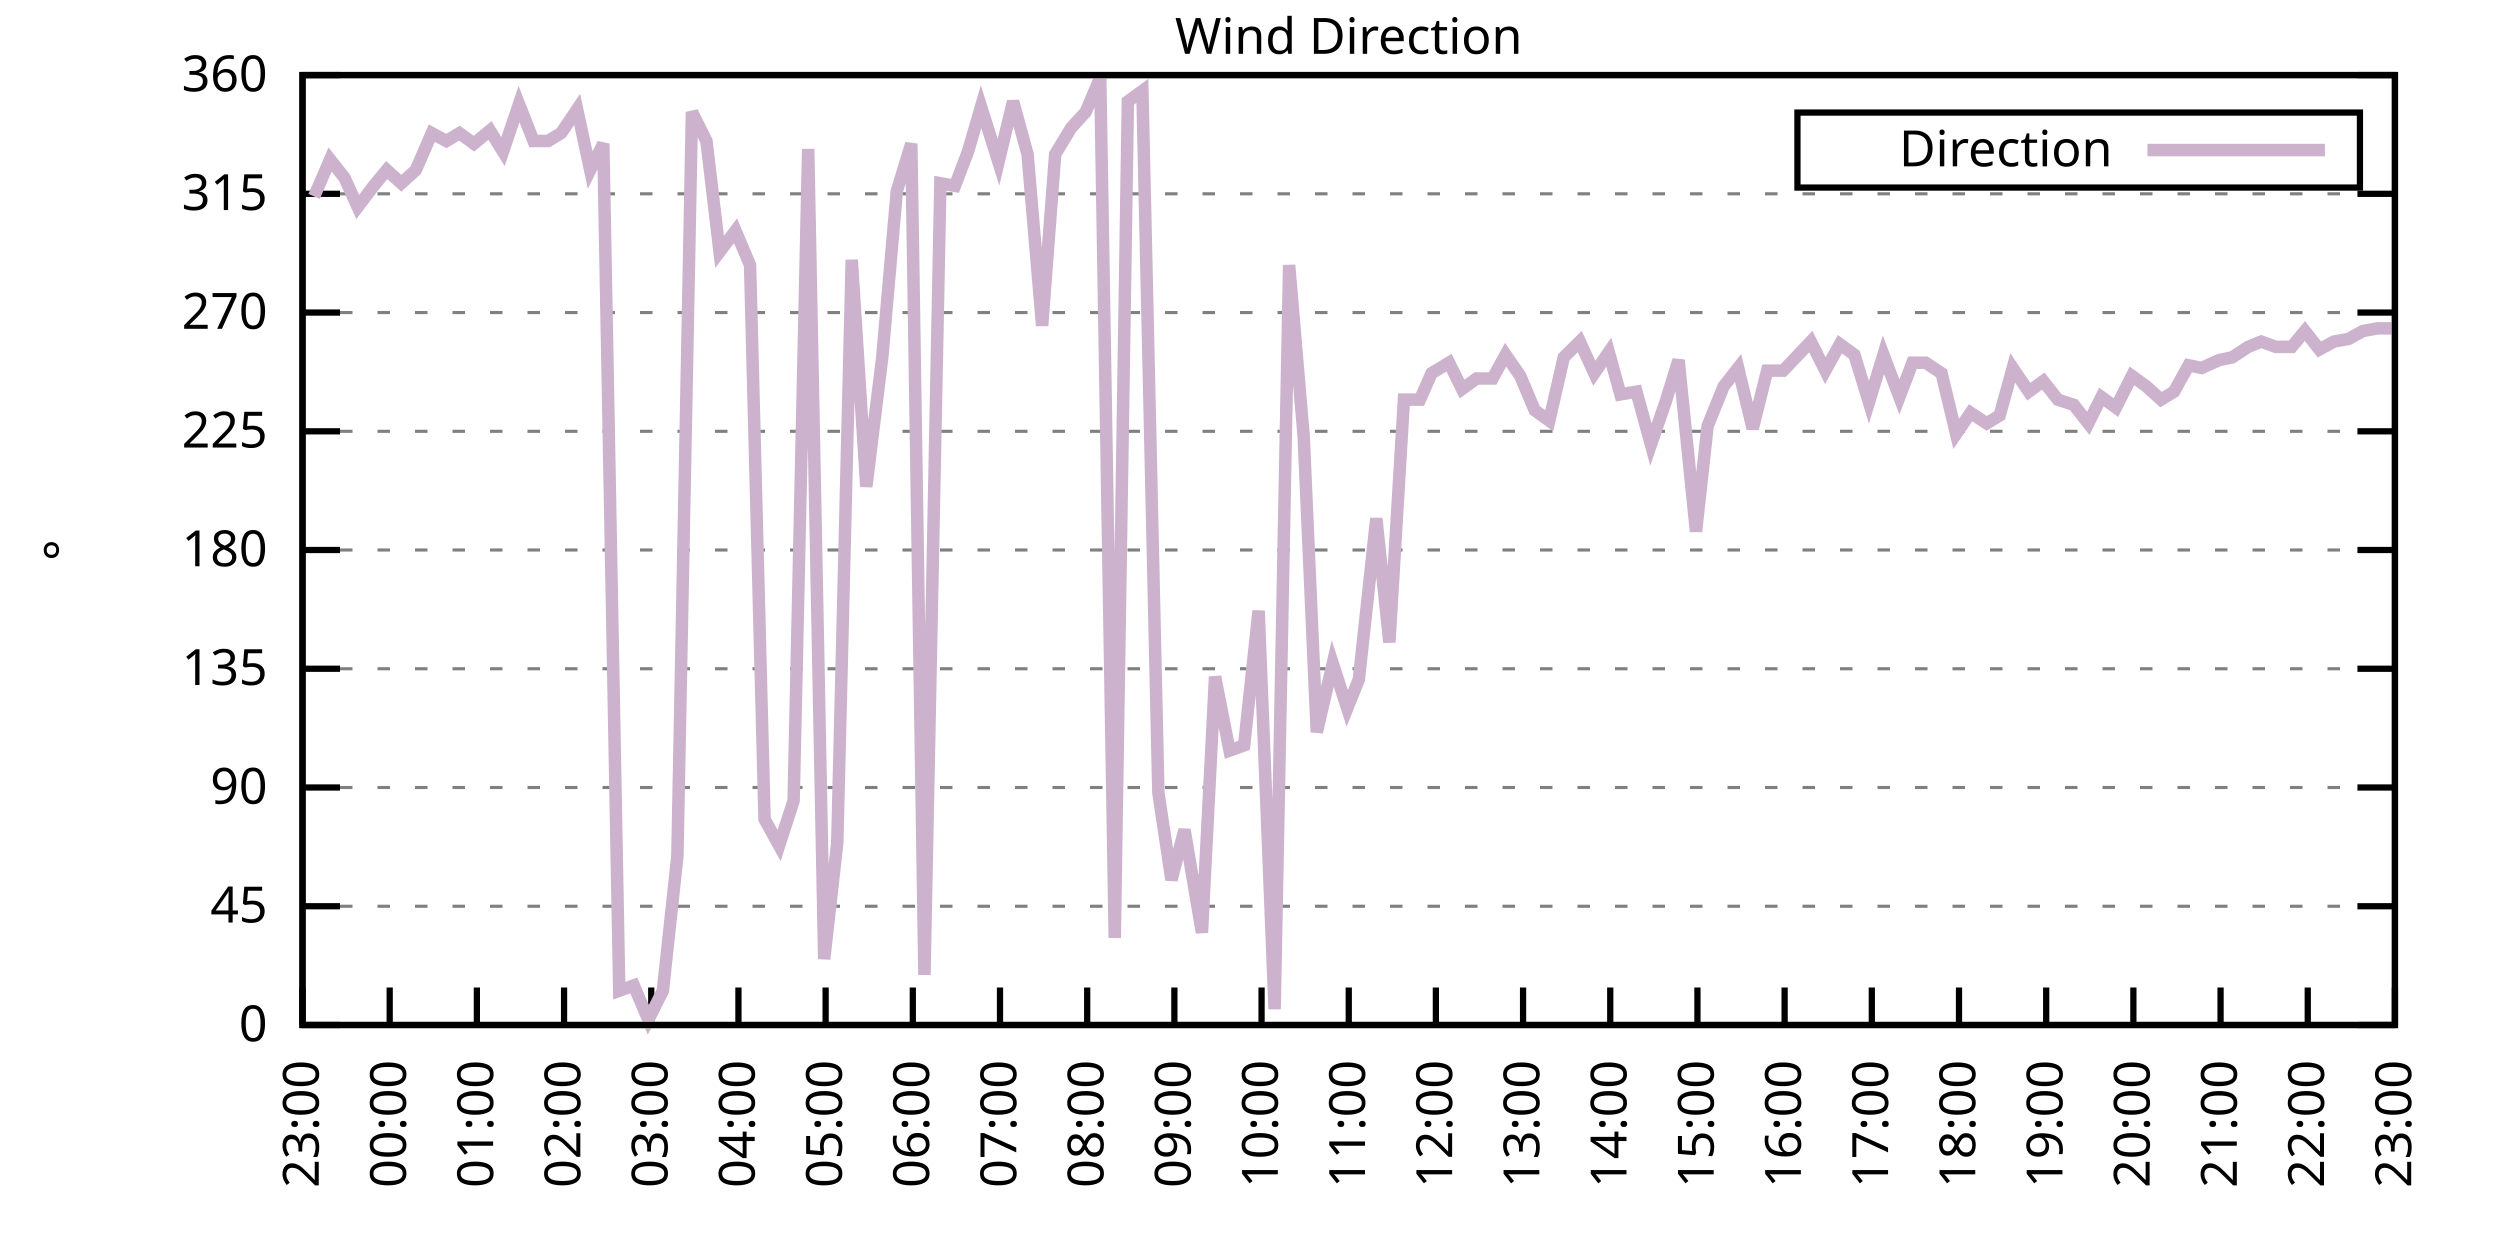
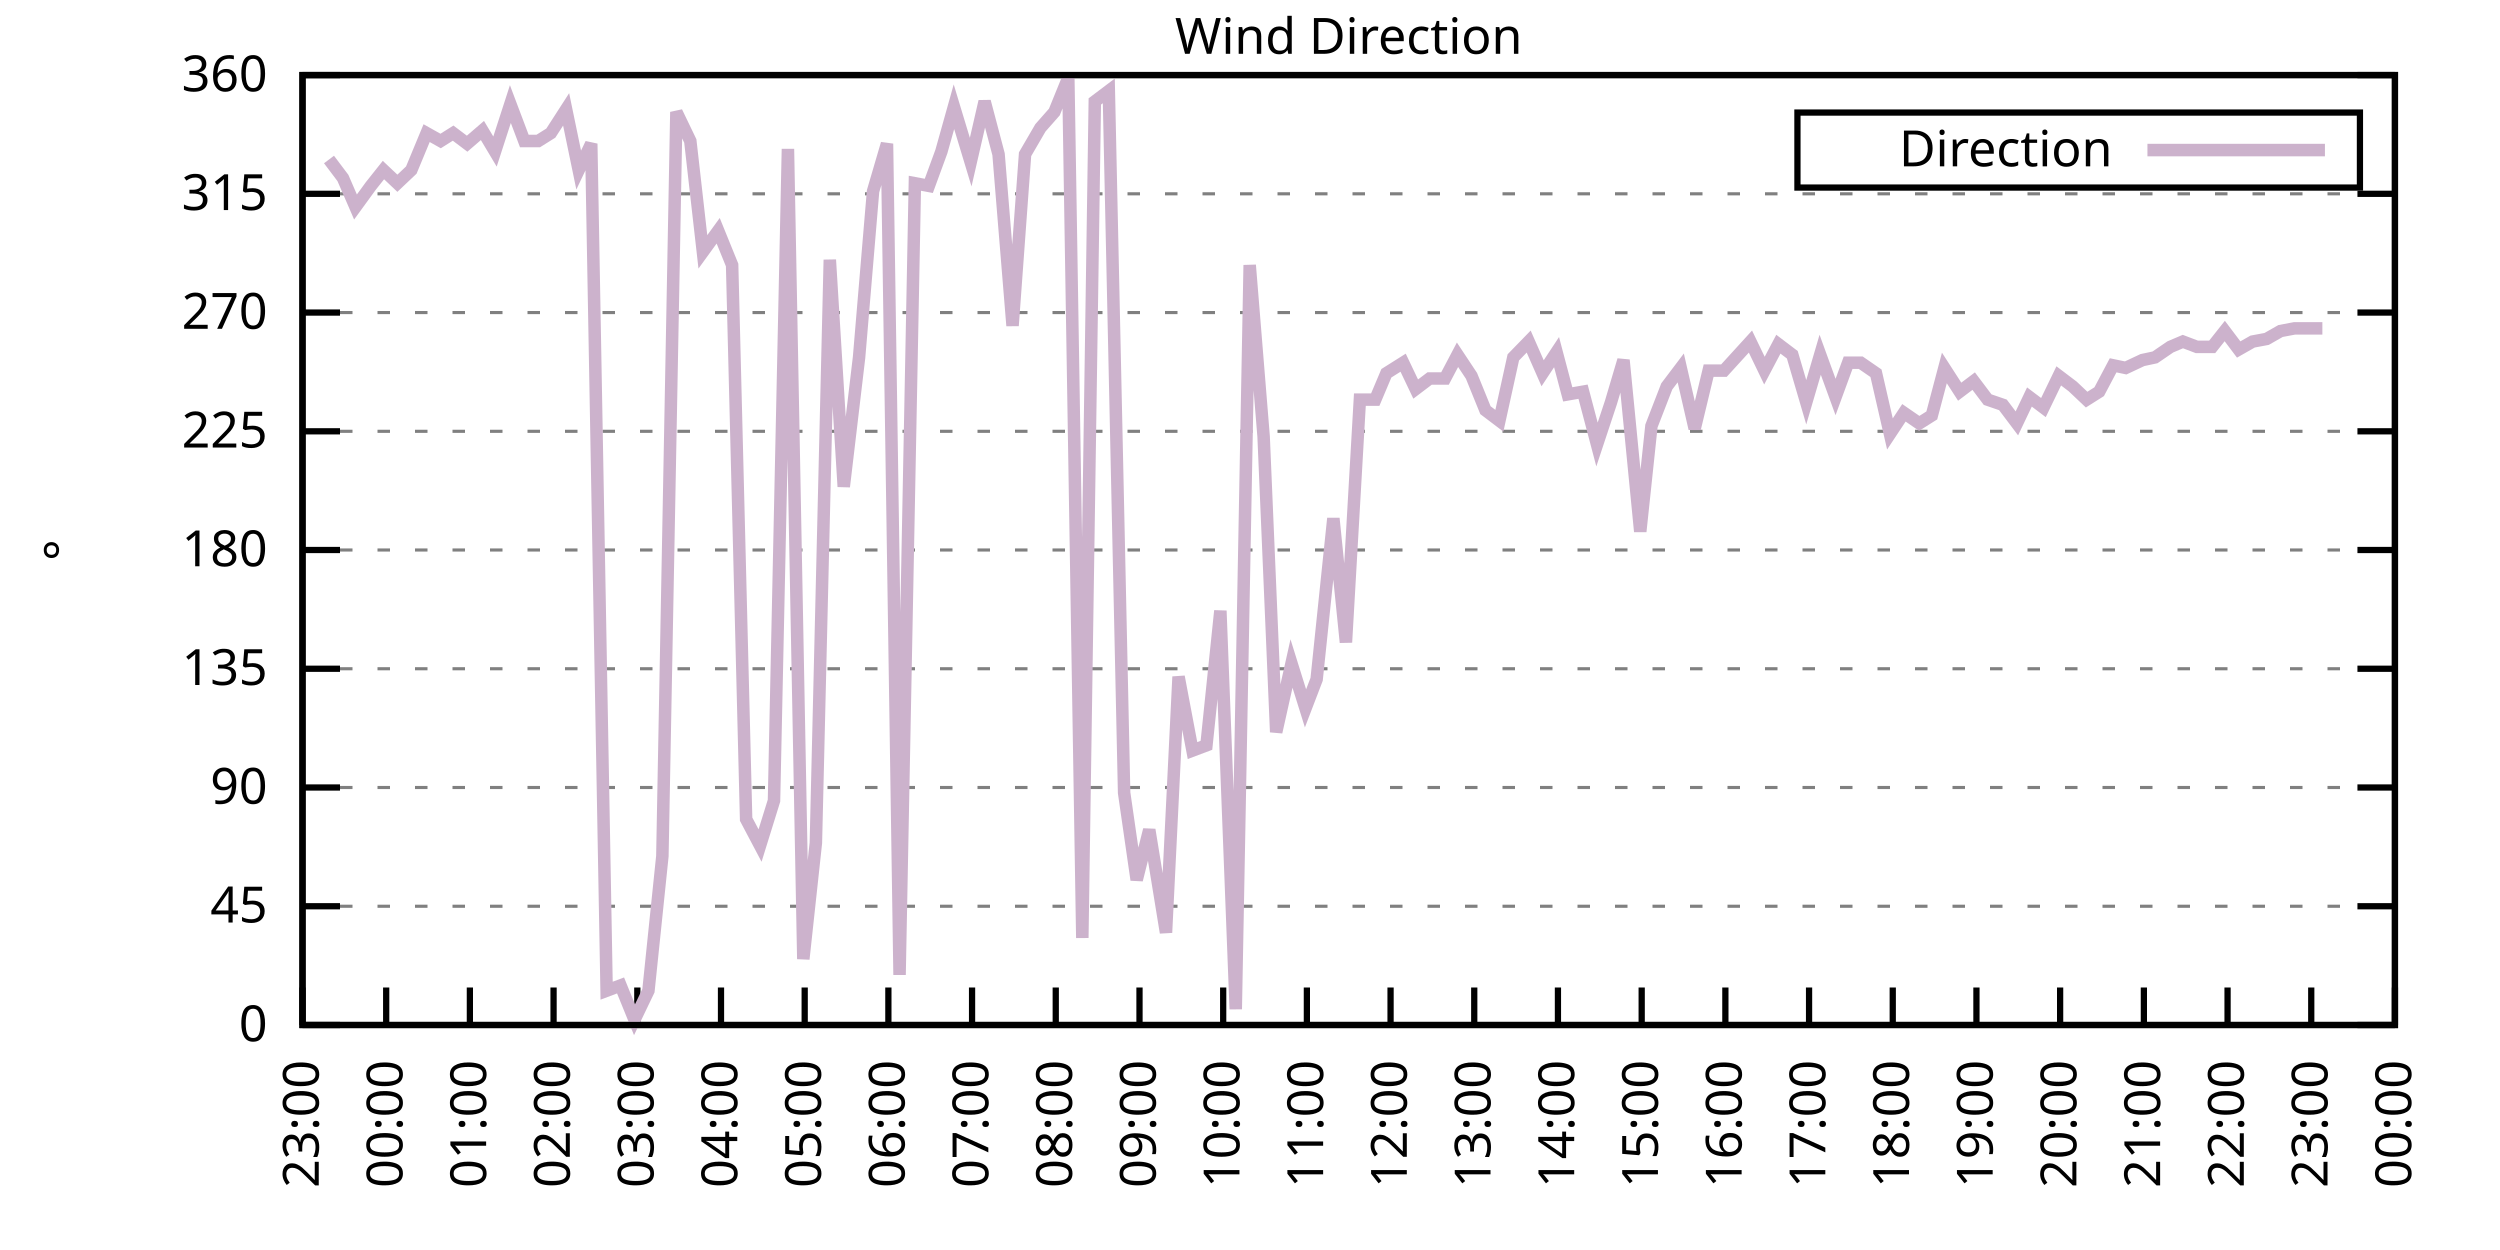
<svg xmlns="http://www.w3.org/2000/svg" xmlns:xlink="http://www.w3.org/1999/xlink" width="400" height="200" viewBox="0 0 400 200">
  <g id="gnuplot_canvas">
    <rect x="0" y="0" width="400" height="200" fill="none" />
    <defs>
      <circle id="gpDot" r="0.5" stroke-width="0.5" stroke="currentColor" />
      <path id="gpPt0" stroke-width="0.333" stroke="currentColor" d="M-1,0 h2 M0,-1 v2" />
      <path id="gpPt1" stroke-width="0.333" stroke="currentColor" d="M-1,-1 L1,1 M1,-1 L-1,1" />
      <path id="gpPt2" stroke-width="0.333" stroke="currentColor" d="M-1,0 L1,0 M0,-1 L0,1 M-1,-1 L1,1 M-1,1 L1,-1" />
      <rect id="gpPt3" stroke-width="0.333" stroke="currentColor" x="-1" y="-1" width="2" height="2" />
      <rect id="gpPt4" stroke-width="0.333" stroke="currentColor" fill="currentColor" x="-1" y="-1" width="2" height="2" />
      <circle id="gpPt5" stroke-width="0.333" stroke="currentColor" cx="0" cy="0" r="1" />
      <use xlink:href="#gpPt5" id="gpPt6" fill="currentColor" stroke="none" />
      <path id="gpPt7" stroke-width="0.333" stroke="currentColor" d="M0,-1.33 L-1.33,0.67 L1.33,0.67 z" />
      <use xlink:href="#gpPt7" id="gpPt8" fill="currentColor" stroke="none" />
      <use xlink:href="#gpPt7" id="gpPt9" stroke="currentColor" transform="rotate(180)" />
      <use xlink:href="#gpPt9" id="gpPt10" fill="currentColor" stroke="none" />
      <use xlink:href="#gpPt3" id="gpPt11" stroke="currentColor" transform="rotate(45)" />
      <use xlink:href="#gpPt11" id="gpPt12" fill="currentColor" stroke="none" />
      <path id="gpPt13" stroke-width="0.333" stroke="currentColor" d="M0,1.330 L1.265,0.411 L0.782,-1.067 L-0.782,-1.076 L-1.265,0.411 z" />
      <use xlink:href="#gpPt13" id="gpPt14" fill="currentColor" stroke="none" />
      <filter id="textbox" filterUnits="objectBoundingBox" x="0" y="0" height="1" width="1">
        <feFlood flood-color="white" flood-opacity="1" result="bgnd" />
        <feComposite in="SourceGraphic" in2="bgnd" operator="atop" />
      </filter>
      <filter id="greybox" filterUnits="objectBoundingBox" x="0" y="0" height="1" width="1">
        <feFlood flood-color="lightgrey" flood-opacity="1" result="grey" />
        <feComposite in="SourceGraphic" in2="grey" operator="atop" />
      </filter>
    </defs>
    <g fill="none" color="white" stroke="currentColor" stroke-width="1.00" stroke-linecap="butt" stroke-linejoin="miter">
</g>
    <g fill="none" color="black" stroke="currentColor" stroke-width="1.00" stroke-linecap="butt" stroke-linejoin="miter">
      <g stroke="none" shape-rendering="crispEdges">
        <polygon fill="rgb(255, 255, 255)" points="48.40,164.00 383.18,164.00 383.18,12.02 48.40,12.02 " />
      </g>
    </g>
    <g fill="none" color="black" stroke="currentColor" stroke-width="1.00" stroke-linecap="butt" stroke-linejoin="miter">
</g>
    <g fill="none" color="black" stroke="black" stroke-width="0.50" stroke-linecap="butt" stroke-linejoin="miter">
</g>
    <g fill="none" color="gray" stroke="currentColor" stroke-width="0.50" stroke-linecap="butt" stroke-linejoin="miter">
      <path stroke="gray" stroke-dasharray="2,4" class="gridline" d="M48.40,164.00 L383.19,164.00  " />
    </g>
    <g fill="none" color="gray" stroke="gray" stroke-width="1.00" stroke-linecap="butt" stroke-linejoin="miter">
</g>
    <g fill="none" color="black" stroke="currentColor" stroke-width="1.00" stroke-linecap="butt" stroke-linejoin="miter">
      <path stroke="black" d="M48.40,164.00 L54.40,164.00 M383.19,164.00 L377.19,164.00  " />
      <g transform="translate(42.80,166.60)" stroke="none" fill="black" font-family="Sans" font-size="8.00" text-anchor="end">
        <text>
          <tspan font-family="Sans"> 0</tspan>
        </text>
      </g>
    </g>
    <g fill="none" color="black" stroke="currentColor" stroke-width="1.00" stroke-linecap="butt" stroke-linejoin="miter">
</g>
    <g fill="none" color="black" stroke="black" stroke-width="0.50" stroke-linecap="butt" stroke-linejoin="miter">
</g>
    <g fill="none" color="gray" stroke="currentColor" stroke-width="0.50" stroke-linecap="butt" stroke-linejoin="miter">
      <path stroke="gray" stroke-dasharray="2,4" class="gridline" d="M48.40,145.00 L383.19,145.00  " />
    </g>
    <g fill="none" color="gray" stroke="gray" stroke-width="1.00" stroke-linecap="butt" stroke-linejoin="miter">
</g>
    <g fill="none" color="black" stroke="currentColor" stroke-width="1.00" stroke-linecap="butt" stroke-linejoin="miter">
      <path stroke="black" d="M48.40,145.00 L54.40,145.00 M383.19,145.00 L377.19,145.00  " />
      <g transform="translate(42.80,147.60)" stroke="none" fill="black" font-family="Sans" font-size="8.00" text-anchor="end">
        <text>
          <tspan font-family="Sans"> 45</tspan>
        </text>
      </g>
    </g>
    <g fill="none" color="black" stroke="currentColor" stroke-width="1.00" stroke-linecap="butt" stroke-linejoin="miter">
</g>
    <g fill="none" color="black" stroke="black" stroke-width="0.50" stroke-linecap="butt" stroke-linejoin="miter">
</g>
    <g fill="none" color="gray" stroke="currentColor" stroke-width="0.50" stroke-linecap="butt" stroke-linejoin="miter">
      <path stroke="gray" stroke-dasharray="2,4" class="gridline" d="M48.40,126.00 L383.19,126.00  " />
    </g>
    <g fill="none" color="gray" stroke="gray" stroke-width="1.00" stroke-linecap="butt" stroke-linejoin="miter">
</g>
    <g fill="none" color="black" stroke="currentColor" stroke-width="1.00" stroke-linecap="butt" stroke-linejoin="miter">
      <path stroke="black" d="M48.40,126.00 L54.40,126.00 M383.19,126.00 L377.19,126.00  " />
      <g transform="translate(42.80,128.60)" stroke="none" fill="black" font-family="Sans" font-size="8.00" text-anchor="end">
        <text>
          <tspan font-family="Sans"> 90</tspan>
        </text>
      </g>
    </g>
    <g fill="none" color="black" stroke="currentColor" stroke-width="1.00" stroke-linecap="butt" stroke-linejoin="miter">
</g>
    <g fill="none" color="black" stroke="black" stroke-width="0.50" stroke-linecap="butt" stroke-linejoin="miter">
</g>
    <g fill="none" color="gray" stroke="currentColor" stroke-width="0.50" stroke-linecap="butt" stroke-linejoin="miter">
      <path stroke="gray" stroke-dasharray="2,4" class="gridline" d="M48.40,107.00 L383.19,107.00  " />
    </g>
    <g fill="none" color="gray" stroke="gray" stroke-width="1.00" stroke-linecap="butt" stroke-linejoin="miter">
</g>
    <g fill="none" color="black" stroke="currentColor" stroke-width="1.00" stroke-linecap="butt" stroke-linejoin="miter">
      <path stroke="black" d="M48.40,107.00 L54.40,107.00 M383.19,107.00 L377.19,107.00  " />
      <g transform="translate(42.80,109.60)" stroke="none" fill="black" font-family="Sans" font-size="8.00" text-anchor="end">
        <text>
          <tspan font-family="Sans"> 135</tspan>
        </text>
      </g>
    </g>
    <g fill="none" color="black" stroke="currentColor" stroke-width="1.00" stroke-linecap="butt" stroke-linejoin="miter">
</g>
    <g fill="none" color="black" stroke="black" stroke-width="0.50" stroke-linecap="butt" stroke-linejoin="miter">
</g>
    <g fill="none" color="gray" stroke="currentColor" stroke-width="0.50" stroke-linecap="butt" stroke-linejoin="miter">
      <path stroke="gray" stroke-dasharray="2,4" class="gridline" d="M48.40,88.00 L383.19,88.00  " />
    </g>
    <g fill="none" color="gray" stroke="gray" stroke-width="1.00" stroke-linecap="butt" stroke-linejoin="miter">
</g>
    <g fill="none" color="black" stroke="currentColor" stroke-width="1.00" stroke-linecap="butt" stroke-linejoin="miter">
      <path stroke="black" d="M48.40,88.00 L54.40,88.00 M383.19,88.00 L377.19,88.00  " />
      <g transform="translate(42.80,90.60)" stroke="none" fill="black" font-family="Sans" font-size="8.00" text-anchor="end">
        <text>
          <tspan font-family="Sans"> 180</tspan>
        </text>
      </g>
    </g>
    <g fill="none" color="black" stroke="currentColor" stroke-width="1.00" stroke-linecap="butt" stroke-linejoin="miter">
</g>
    <g fill="none" color="black" stroke="black" stroke-width="0.50" stroke-linecap="butt" stroke-linejoin="miter">
</g>
    <g fill="none" color="gray" stroke="currentColor" stroke-width="0.50" stroke-linecap="butt" stroke-linejoin="miter">
      <path stroke="gray" stroke-dasharray="2,4" class="gridline" d="M48.40,69.01 L383.19,69.01  " />
    </g>
    <g fill="none" color="gray" stroke="gray" stroke-width="1.00" stroke-linecap="butt" stroke-linejoin="miter">
</g>
    <g fill="none" color="black" stroke="currentColor" stroke-width="1.00" stroke-linecap="butt" stroke-linejoin="miter">
      <path stroke="black" d="M48.40,69.01 L54.40,69.01 M383.19,69.01 L377.19,69.01  " />
      <g transform="translate(42.80,71.61)" stroke="none" fill="black" font-family="Sans" font-size="8.00" text-anchor="end">
        <text>
          <tspan font-family="Sans"> 225</tspan>
        </text>
      </g>
    </g>
    <g fill="none" color="black" stroke="currentColor" stroke-width="1.00" stroke-linecap="butt" stroke-linejoin="miter">
</g>
    <g fill="none" color="black" stroke="black" stroke-width="0.50" stroke-linecap="butt" stroke-linejoin="miter">
</g>
    <g fill="none" color="gray" stroke="currentColor" stroke-width="0.50" stroke-linecap="butt" stroke-linejoin="miter">
      <path stroke="gray" stroke-dasharray="2,4" class="gridline" d="M48.40,50.01 L383.19,50.01  " />
    </g>
    <g fill="none" color="gray" stroke="gray" stroke-width="1.00" stroke-linecap="butt" stroke-linejoin="miter">
</g>
    <g fill="none" color="black" stroke="currentColor" stroke-width="1.00" stroke-linecap="butt" stroke-linejoin="miter">
      <path stroke="black" d="M48.40,50.01 L54.40,50.01 M383.19,50.01 L377.19,50.01  " />
      <g transform="translate(42.80,52.61)" stroke="none" fill="black" font-family="Sans" font-size="8.00" text-anchor="end">
        <text>
          <tspan font-family="Sans"> 270</tspan>
        </text>
      </g>
    </g>
    <g fill="none" color="black" stroke="currentColor" stroke-width="1.00" stroke-linecap="butt" stroke-linejoin="miter">
</g>
    <g fill="none" color="black" stroke="black" stroke-width="0.50" stroke-linecap="butt" stroke-linejoin="miter">
</g>
    <g fill="none" color="gray" stroke="currentColor" stroke-width="0.50" stroke-linecap="butt" stroke-linejoin="miter">
      <path stroke="gray" stroke-dasharray="2,4" class="gridline" d="M48.40,31.01 L383.19,31.01  " />
    </g>
    <g fill="none" color="gray" stroke="gray" stroke-width="1.00" stroke-linecap="butt" stroke-linejoin="miter">
</g>
    <g fill="none" color="black" stroke="currentColor" stroke-width="1.00" stroke-linecap="butt" stroke-linejoin="miter">
      <path stroke="black" d="M48.40,31.01 L54.40,31.01 M383.19,31.01 L377.19,31.01  " />
      <g transform="translate(42.80,33.61)" stroke="none" fill="black" font-family="Sans" font-size="8.00" text-anchor="end">
        <text>
          <tspan font-family="Sans"> 315</tspan>
        </text>
      </g>
    </g>
    <g fill="none" color="black" stroke="currentColor" stroke-width="1.00" stroke-linecap="butt" stroke-linejoin="miter">
</g>
    <g fill="none" color="black" stroke="black" stroke-width="0.50" stroke-linecap="butt" stroke-linejoin="miter">
</g>
    <g fill="none" color="gray" stroke="currentColor" stroke-width="0.50" stroke-linecap="butt" stroke-linejoin="miter">
      <path stroke="gray" stroke-dasharray="2,4" class="gridline" d="M48.40,12.01 L383.19,12.01  " />
    </g>
    <g fill="none" color="gray" stroke="gray" stroke-width="1.00" stroke-linecap="butt" stroke-linejoin="miter">
</g>
    <g fill="none" color="black" stroke="currentColor" stroke-width="1.00" stroke-linecap="butt" stroke-linejoin="miter">
      <path stroke="black" d="M48.40,12.01 L54.40,12.01 M383.19,12.01 L377.19,12.01  " />
      <g transform="translate(42.80,14.61)" stroke="none" fill="black" font-family="Sans" font-size="8.00" text-anchor="end">
        <text>
          <tspan font-family="Sans"> 360</tspan>
        </text>
      </g>
    </g>
    <g fill="none" color="black" stroke="currentColor" stroke-width="1.00" stroke-linecap="butt" stroke-linejoin="miter">
      <path stroke="black" d="M48.40,164.00 L48.40,158.00  " />
      <g transform="translate(51.00,169.60) rotate(270.00)" stroke="none" fill="black" font-family="Sans" font-size="8.00" text-anchor="end">
        <text>
          <tspan font-family="Sans">23:00</tspan>
        </text>
      </g>
    </g>
    <g fill="none" color="black" stroke="currentColor" stroke-width="1.00" stroke-linecap="butt" stroke-linejoin="miter">
-       <path stroke="black" d="M62.35,164.00 L62.35,158.00  " />
-       <g transform="translate(64.95,169.60) rotate(270.00)" stroke="none" fill="black" font-family="Sans" font-size="8.00" text-anchor="end">
+       <path stroke="black" d="M61.79,164.00 L61.79,158.00  " />
+       <g transform="translate(64.39,169.60) rotate(270.00)" stroke="none" fill="black" font-family="Sans" font-size="8.00" text-anchor="end">
        <text>
          <tspan font-family="Sans">00:00</tspan>
        </text>
      </g>
    </g>
    <g fill="none" color="black" stroke="currentColor" stroke-width="1.00" stroke-linecap="butt" stroke-linejoin="miter">
-       <path stroke="black" d="M76.30,164.00 L76.30,158.00  " />
-       <g transform="translate(78.90,169.60) rotate(270.00)" stroke="none" fill="black" font-family="Sans" font-size="8.00" text-anchor="end">
+       <path stroke="black" d="M75.18,164.00 L75.18,158.00  " />
+       <g transform="translate(77.78,169.60) rotate(270.00)" stroke="none" fill="black" font-family="Sans" font-size="8.00" text-anchor="end">
        <text>
          <tspan font-family="Sans">01:00</tspan>
        </text>
      </g>
    </g>
    <g fill="none" color="black" stroke="currentColor" stroke-width="1.00" stroke-linecap="butt" stroke-linejoin="miter">
-       <path stroke="black" d="M90.25,164.00 L90.25,158.00  " />
-       <g transform="translate(92.85,169.60) rotate(270.00)" stroke="none" fill="black" font-family="Sans" font-size="8.00" text-anchor="end">
+       <path stroke="black" d="M88.57,164.00 L88.57,158.00  " />
+       <g transform="translate(91.17,169.60) rotate(270.00)" stroke="none" fill="black" font-family="Sans" font-size="8.00" text-anchor="end">
        <text>
          <tspan font-family="Sans">02:00</tspan>
        </text>
      </g>
    </g>
    <g fill="none" color="black" stroke="currentColor" stroke-width="1.00" stroke-linecap="butt" stroke-linejoin="miter">
-       <path stroke="black" d="M104.20,164.00 L104.20,158.00  " />
-       <g transform="translate(106.80,169.60) rotate(270.00)" stroke="none" fill="black" font-family="Sans" font-size="8.00" text-anchor="end">
+       <path stroke="black" d="M101.97,164.00 L101.97,158.00  " />
+       <g transform="translate(104.57,169.60) rotate(270.00)" stroke="none" fill="black" font-family="Sans" font-size="8.00" text-anchor="end">
        <text>
          <tspan font-family="Sans">03:00</tspan>
        </text>
      </g>
    </g>
    <g fill="none" color="black" stroke="currentColor" stroke-width="1.00" stroke-linecap="butt" stroke-linejoin="miter">
-       <path stroke="black" d="M118.15,164.00 L118.15,158.00  " />
-       <g transform="translate(120.75,169.60) rotate(270.00)" stroke="none" fill="black" font-family="Sans" font-size="8.00" text-anchor="end">
+       <path stroke="black" d="M115.36,164.00 L115.36,158.00  " />
+       <g transform="translate(117.96,169.60) rotate(270.00)" stroke="none" fill="black" font-family="Sans" font-size="8.00" text-anchor="end">
        <text>
          <tspan font-family="Sans">04:00</tspan>
        </text>
      </g>
    </g>
    <g fill="none" color="black" stroke="currentColor" stroke-width="1.00" stroke-linecap="butt" stroke-linejoin="miter">
-       <path stroke="black" d="M132.10,164.00 L132.10,158.00  " />
-       <g transform="translate(134.70,169.60) rotate(270.00)" stroke="none" fill="black" font-family="Sans" font-size="8.00" text-anchor="end">
+       <path stroke="black" d="M128.75,164.00 L128.75,158.00  " />
+       <g transform="translate(131.35,169.60) rotate(270.00)" stroke="none" fill="black" font-family="Sans" font-size="8.00" text-anchor="end">
        <text>
          <tspan font-family="Sans">05:00</tspan>
        </text>
      </g>
    </g>
    <g fill="none" color="black" stroke="currentColor" stroke-width="1.00" stroke-linecap="butt" stroke-linejoin="miter">
-       <path stroke="black" d="M146.05,164.00 L146.05,158.00  " />
-       <g transform="translate(148.65,169.60) rotate(270.00)" stroke="none" fill="black" font-family="Sans" font-size="8.00" text-anchor="end">
+       <path stroke="black" d="M142.14,164.00 L142.14,158.00  " />
+       <g transform="translate(144.74,169.60) rotate(270.00)" stroke="none" fill="black" font-family="Sans" font-size="8.00" text-anchor="end">
        <text>
          <tspan font-family="Sans">06:00</tspan>
        </text>
      </g>
    </g>
    <g fill="none" color="black" stroke="currentColor" stroke-width="1.00" stroke-linecap="butt" stroke-linejoin="miter">
-       <path stroke="black" d="M160.00,164.00 L160.00,158.00  " />
-       <g transform="translate(162.60,169.60) rotate(270.00)" stroke="none" fill="black" font-family="Sans" font-size="8.00" text-anchor="end">
+       <path stroke="black" d="M155.53,164.00 L155.53,158.00  " />
+       <g transform="translate(158.13,169.60) rotate(270.00)" stroke="none" fill="black" font-family="Sans" font-size="8.00" text-anchor="end">
        <text>
          <tspan font-family="Sans">07:00</tspan>
        </text>
      </g>
    </g>
    <g fill="none" color="black" stroke="currentColor" stroke-width="1.00" stroke-linecap="butt" stroke-linejoin="miter">
-       <path stroke="black" d="M173.95,164.00 L173.95,158.00  " />
-       <g transform="translate(176.55,169.60) rotate(270.00)" stroke="none" fill="black" font-family="Sans" font-size="8.00" text-anchor="end">
+       <path stroke="black" d="M168.92,164.00 L168.92,158.00  " />
+       <g transform="translate(171.52,169.60) rotate(270.00)" stroke="none" fill="black" font-family="Sans" font-size="8.00" text-anchor="end">
        <text>
          <tspan font-family="Sans">08:00</tspan>
        </text>
      </g>
    </g>
    <g fill="none" color="black" stroke="currentColor" stroke-width="1.00" stroke-linecap="butt" stroke-linejoin="miter">
-       <path stroke="black" d="M187.90,164.00 L187.90,158.00  " />
-       <g transform="translate(190.50,169.60) rotate(270.00)" stroke="none" fill="black" font-family="Sans" font-size="8.00" text-anchor="end">
+       <path stroke="black" d="M182.32,164.00 L182.32,158.00  " />
+       <g transform="translate(184.92,169.60) rotate(270.00)" stroke="none" fill="black" font-family="Sans" font-size="8.00" text-anchor="end">
        <text>
          <tspan font-family="Sans">09:00</tspan>
        </text>
      </g>
    </g>
    <g fill="none" color="black" stroke="currentColor" stroke-width="1.00" stroke-linecap="butt" stroke-linejoin="miter">
-       <path stroke="black" d="M201.85,164.00 L201.85,158.00  " />
-       <g transform="translate(204.45,169.60) rotate(270.00)" stroke="none" fill="black" font-family="Sans" font-size="8.00" text-anchor="end">
+       <path stroke="black" d="M195.71,164.00 L195.71,158.00  " />
+       <g transform="translate(198.31,169.60) rotate(270.00)" stroke="none" fill="black" font-family="Sans" font-size="8.00" text-anchor="end">
        <text>
          <tspan font-family="Sans">10:00</tspan>
        </text>
      </g>
    </g>
    <g fill="none" color="black" stroke="currentColor" stroke-width="1.00" stroke-linecap="butt" stroke-linejoin="miter">
-       <path stroke="black" d="M215.80,164.00 L215.80,158.00  " />
-       <g transform="translate(218.40,169.60) rotate(270.00)" stroke="none" fill="black" font-family="Sans" font-size="8.00" text-anchor="end">
+       <path stroke="black" d="M209.10,164.00 L209.10,158.00  " />
+       <g transform="translate(211.70,169.60) rotate(270.00)" stroke="none" fill="black" font-family="Sans" font-size="8.00" text-anchor="end">
        <text>
          <tspan font-family="Sans">11:00</tspan>
        </text>
      </g>
    </g>
    <g fill="none" color="black" stroke="currentColor" stroke-width="1.00" stroke-linecap="butt" stroke-linejoin="miter">
-       <path stroke="black" d="M229.74,164.00 L229.74,158.00  " />
-       <g transform="translate(232.34,169.60) rotate(270.00)" stroke="none" fill="black" font-family="Sans" font-size="8.00" text-anchor="end">
+       <path stroke="black" d="M222.49,164.00 L222.49,158.00  " />
+       <g transform="translate(225.09,169.60) rotate(270.00)" stroke="none" fill="black" font-family="Sans" font-size="8.00" text-anchor="end">
        <text>
          <tspan font-family="Sans">12:00</tspan>
        </text>
      </g>
    </g>
    <g fill="none" color="black" stroke="currentColor" stroke-width="1.00" stroke-linecap="butt" stroke-linejoin="miter">
-       <path stroke="black" d="M243.69,164.00 L243.69,158.00  " />
-       <g transform="translate(246.29,169.60) rotate(270.00)" stroke="none" fill="black" font-family="Sans" font-size="8.00" text-anchor="end">
+       <path stroke="black" d="M235.88,164.00 L235.88,158.00  " />
+       <g transform="translate(238.48,169.60) rotate(270.00)" stroke="none" fill="black" font-family="Sans" font-size="8.00" text-anchor="end">
        <text>
          <tspan font-family="Sans">13:00</tspan>
        </text>
      </g>
    </g>
    <g fill="none" color="black" stroke="currentColor" stroke-width="1.00" stroke-linecap="butt" stroke-linejoin="miter">
-       <path stroke="black" d="M257.64,164.00 L257.64,158.00  " />
-       <g transform="translate(260.24,169.60) rotate(270.00)" stroke="none" fill="black" font-family="Sans" font-size="8.00" text-anchor="end">
+       <path stroke="black" d="M249.27,164.00 L249.27,158.00  " />
+       <g transform="translate(251.87,169.60) rotate(270.00)" stroke="none" fill="black" font-family="Sans" font-size="8.00" text-anchor="end">
        <text>
          <tspan font-family="Sans">14:00</tspan>
        </text>
      </g>
    </g>
    <g fill="none" color="black" stroke="currentColor" stroke-width="1.00" stroke-linecap="butt" stroke-linejoin="miter">
-       <path stroke="black" d="M271.59,164.00 L271.59,158.00  " />
-       <g transform="translate(274.19,169.60) rotate(270.00)" stroke="none" fill="black" font-family="Sans" font-size="8.00" text-anchor="end">
+       <path stroke="black" d="M262.67,164.00 L262.67,158.00  " />
+       <g transform="translate(265.27,169.60) rotate(270.00)" stroke="none" fill="black" font-family="Sans" font-size="8.00" text-anchor="end">
        <text>
          <tspan font-family="Sans">15:00</tspan>
        </text>
      </g>
    </g>
    <g fill="none" color="black" stroke="currentColor" stroke-width="1.00" stroke-linecap="butt" stroke-linejoin="miter">
-       <path stroke="black" d="M285.54,164.00 L285.54,158.00  " />
-       <g transform="translate(288.14,169.60) rotate(270.00)" stroke="none" fill="black" font-family="Sans" font-size="8.00" text-anchor="end">
+       <path stroke="black" d="M276.06,164.00 L276.06,158.00  " />
+       <g transform="translate(278.66,169.60) rotate(270.00)" stroke="none" fill="black" font-family="Sans" font-size="8.00" text-anchor="end">
        <text>
          <tspan font-family="Sans">16:00</tspan>
        </text>
      </g>
    </g>
    <g fill="none" color="black" stroke="currentColor" stroke-width="1.00" stroke-linecap="butt" stroke-linejoin="miter">
-       <path stroke="black" d="M299.49,164.00 L299.49,158.00  " />
-       <g transform="translate(302.09,169.60) rotate(270.00)" stroke="none" fill="black" font-family="Sans" font-size="8.00" text-anchor="end">
+       <path stroke="black" d="M289.45,164.00 L289.45,158.00  " />
+       <g transform="translate(292.05,169.60) rotate(270.00)" stroke="none" fill="black" font-family="Sans" font-size="8.00" text-anchor="end">
        <text>
          <tspan font-family="Sans">17:00</tspan>
        </text>
      </g>
    </g>
    <g fill="none" color="black" stroke="currentColor" stroke-width="1.00" stroke-linecap="butt" stroke-linejoin="miter">
-       <path stroke="black" d="M313.44,164.00 L313.44,158.00  " />
-       <g transform="translate(316.04,169.60) rotate(270.00)" stroke="none" fill="black" font-family="Sans" font-size="8.00" text-anchor="end">
+       <path stroke="black" d="M302.84,164.00 L302.84,158.00  " />
+       <g transform="translate(305.44,169.60) rotate(270.00)" stroke="none" fill="black" font-family="Sans" font-size="8.00" text-anchor="end">
        <text>
          <tspan font-family="Sans">18:00</tspan>
        </text>
      </g>
    </g>
    <g fill="none" color="black" stroke="currentColor" stroke-width="1.00" stroke-linecap="butt" stroke-linejoin="miter">
-       <path stroke="black" d="M327.39,164.00 L327.39,158.00  " />
-       <g transform="translate(329.99,169.60) rotate(270.00)" stroke="none" fill="black" font-family="Sans" font-size="8.00" text-anchor="end">
+       <path stroke="black" d="M316.23,164.00 L316.23,158.00  " />
+       <g transform="translate(318.83,169.60) rotate(270.00)" stroke="none" fill="black" font-family="Sans" font-size="8.00" text-anchor="end">
        <text>
          <tspan font-family="Sans">19:00</tspan>
        </text>
      </g>
    </g>
    <g fill="none" color="black" stroke="currentColor" stroke-width="1.00" stroke-linecap="butt" stroke-linejoin="miter">
-       <path stroke="black" d="M341.34,164.00 L341.34,158.00  " />
-       <g transform="translate(343.94,169.60) rotate(270.00)" stroke="none" fill="black" font-family="Sans" font-size="8.00" text-anchor="end">
+       <path stroke="black" d="M329.62,164.00 L329.62,158.00  " />
+       <g transform="translate(332.22,169.60) rotate(270.00)" stroke="none" fill="black" font-family="Sans" font-size="8.00" text-anchor="end">
        <text>
          <tspan font-family="Sans">20:00</tspan>
        </text>
      </g>
    </g>
    <g fill="none" color="black" stroke="currentColor" stroke-width="1.00" stroke-linecap="butt" stroke-linejoin="miter">
-       <path stroke="black" d="M355.29,164.00 L355.29,158.00  " />
-       <g transform="translate(357.89,169.60) rotate(270.00)" stroke="none" fill="black" font-family="Sans" font-size="8.00" text-anchor="end">
+       <path stroke="black" d="M343.02,164.00 L343.02,158.00  " />
+       <g transform="translate(345.62,169.60) rotate(270.00)" stroke="none" fill="black" font-family="Sans" font-size="8.00" text-anchor="end">
        <text>
          <tspan font-family="Sans">21:00</tspan>
        </text>
      </g>
    </g>
    <g fill="none" color="black" stroke="currentColor" stroke-width="1.00" stroke-linecap="butt" stroke-linejoin="miter">
-       <path stroke="black" d="M369.24,164.00 L369.24,158.00  " />
-       <g transform="translate(371.84,169.60) rotate(270.00)" stroke="none" fill="black" font-family="Sans" font-size="8.00" text-anchor="end">
+       <path stroke="black" d="M356.41,164.00 L356.41,158.00  " />
+       <g transform="translate(359.01,169.60) rotate(270.00)" stroke="none" fill="black" font-family="Sans" font-size="8.00" text-anchor="end">
        <text>
          <tspan font-family="Sans">22:00</tspan>
+         </text>
+       </g>
+     </g>
+     <g fill="none" color="black" stroke="currentColor" stroke-width="1.00" stroke-linecap="butt" stroke-linejoin="miter">
+       <path stroke="black" d="M369.80,164.00 L369.80,158.00  " />
+       <g transform="translate(372.40,169.60) rotate(270.00)" stroke="none" fill="black" font-family="Sans" font-size="8.00" text-anchor="end">
+         <text>
+           <tspan font-family="Sans">23:00</tspan>
        </text>
      </g>
    </g>
    <g fill="none" color="black" stroke="currentColor" stroke-width="1.00" stroke-linecap="butt" stroke-linejoin="miter">
      <path stroke="black" d="M383.19,164.00 L383.19,158.00  " />
      <g transform="translate(385.79,169.60) rotate(270.00)" stroke="none" fill="black" font-family="Sans" font-size="8.00" text-anchor="end">
        <text>
-           <tspan font-family="Sans">23:00</tspan>
+           <tspan font-family="Sans">00:00</tspan>
        </text>
      </g>
    </g>
    <g fill="none" color="black" stroke="currentColor" stroke-width="1.00" stroke-linecap="butt" stroke-linejoin="miter">
</g>
    <g fill="none" color="black" stroke="currentColor" stroke-width="1.00" stroke-linecap="butt" stroke-linejoin="miter">
      <path stroke="black" d="M48.40,12.01 L48.40,164.00 L383.19,164.00 L383.19,12.01 L48.40,12.01 Z  " />
    </g>
    <g fill="none" color="black" stroke="currentColor" stroke-width="1.00" stroke-linecap="butt" stroke-linejoin="miter">
</g>
    <g fill="none" color="black" stroke="currentColor" stroke-width="1.00" stroke-linecap="butt" stroke-linejoin="miter">
      <path stroke="black" d="M287.59,30.01 L287.59,18.01 L377.59,18.01 L377.59,30.01 L287.59,30.01 Z  " />
    </g>
    <g id="Wind_direction_plot_1">
      <g fill="none" color="white" stroke="black" stroke-width="2.00" stroke-linecap="butt" stroke-linejoin="miter">
</g>
      <g fill="none" color="black" stroke="currentColor" stroke-width="2.00" stroke-linecap="butt" stroke-linejoin="miter">
        <g transform="translate(337.99,26.61)" stroke="none" fill="black" font-family="Sans" font-size="8.00" text-anchor="end">
          <text>
            <tspan font-family="Sans">Direction</tspan>
          </text>
        </g>
      </g>
      <g fill="none" color="black" stroke="currentColor" stroke-width="2.00" stroke-linecap="butt" stroke-linejoin="miter">
-         <path stroke="rgb(204, 178, 204)" d="M343.59,24.01 L371.99,24.01 M50.26,31.43 L52.82,25.52 L55.14,28.48 L57.23,33.12 L59.79,29.74 L61.88,27.21   L64.21,29.32 L66.53,27.21 L69.09,21.30 L71.42,22.56 L73.51,21.30 L75.83,22.99 L78.39,20.88 L80.48,24.25   L83.04,16.65 L85.37,22.56 L87.69,22.56 L89.78,21.30 L92.34,17.50 L94.43,27.21 L96.53,22.99 L99.08,158.51   L101.41,157.67 L103.73,163.16 L106.06,158.51 L108.38,136.98 L110.71,17.92 L113.03,22.56 L115.13,40.30 L117.68,36.92   L120.01,42.41 L122.33,131.07 L124.66,135.29 L126.98,128.11 L129.31,23.83 L131.87,153.45 L133.96,134.87 L136.28,41.56   L138.61,77.87 L141.16,57.18 L143.49,30.59 L145.81,22.99 L147.91,155.98 L150.46,29.32 L152.79,29.74 L154.88,24.25   L156.97,17.08 L159.76,25.94 L162.09,16.23 L164.41,24.68 L166.74,52.12 L168.83,24.68 L171.39,20.45 L173.71,17.92   L176.04,12.43 L178.36,150.07 L180.46,16.23 L182.78,14.54 L185.34,126.85 L187.43,140.78 L189.52,132.76 L192.31,149.22   L194.41,108.27 L196.73,120.09 L199.06,119.25 L201.38,97.72 L203.94,161.47 L206.26,42.41 L208.59,69.85 L210.68,117.14   L213.24,106.16 L215.56,113.34 L217.42,108.69 L220.21,82.94 L222.30,102.78 L224.63,63.94 L227.19,63.94 L229.05,59.72   L231.84,58.03 L233.93,62.25 L236.25,60.56 L238.81,60.56 L240.90,56.76 L243.23,60.14 L245.55,65.63 L247.88,67.32   L250.20,57.18 L252.76,54.65 L255.09,59.72 L257.41,56.34 L259.27,63.10 L261.83,62.67 L264.15,71.12 L266.48,64.36   L268.57,57.61 L271.36,85.05 L273.22,68.16 L275.78,61.83 L278.10,58.87 L280.43,68.58 L282.75,59.30 L285.31,59.30   L289.73,54.65 L292.05,59.30 L294.38,55.07 L296.70,56.76 L299.03,64.36 L301.35,56.76 L303.91,63.52 L306.00,58.03   L308.09,58.03 L310.65,59.72 L312.98,69.43 L315.30,66.05 L317.86,67.74 L319.95,66.47 L322.04,58.87 L324.60,62.67   L326.93,60.98 L329.25,63.94 L331.81,64.78 L334.13,67.74 L336.23,63.52 L338.55,65.21 L341.11,60.14 L343.43,61.83   L345.76,63.94 L347.85,62.67 L350.18,58.45 L352.27,58.87 L355.06,57.61 L357.15,57.18 L359.71,55.50 L361.80,54.65   L364.13,55.50 L366.68,55.50 L368.78,52.96 L371.10,55.92 L373.43,54.65 L375.75,54.23 L378.08,52.96 L380.40,52.54   L382.73,52.54  " />
+         <path stroke="rgb(204, 178, 204)" d="M343.59,24.01 L371.99,24.01 M52.64,25.52 L54.87,28.48 L56.88,33.12 L59.34,29.74 L61.35,27.21 L63.58,29.32   L65.81,27.21 L68.26,21.30 L70.50,22.56 L72.50,21.30 L74.74,22.99 L77.19,20.88 L79.20,24.25 L81.66,16.65   L83.89,22.56 L86.12,22.56 L88.13,21.30 L90.58,17.50 L92.59,27.21 L94.60,22.99 L97.06,158.51 L99.29,157.67   L101.52,163.16 L103.75,158.51 L105.98,136.98 L108.22,17.92 L110.45,22.56 L112.46,40.30 L114.91,36.92 L117.14,42.41   L119.38,131.07 L121.61,135.29 L123.84,128.11 L126.07,23.83 L128.53,153.45 L130.54,134.87 L132.77,41.56 L135.00,77.87   L137.45,57.18 L139.69,30.59 L141.92,22.99 L143.93,155.98 L146.38,29.32 L148.61,29.74 L150.62,24.25 L152.63,17.08   L155.31,25.94 L157.54,16.23 L159.77,24.68 L162.01,52.12 L164.01,24.68 L166.47,20.45 L168.70,17.92 L170.93,12.43   L173.17,150.07 L175.17,16.23 L177.41,14.54 L179.86,126.85 L181.87,140.78 L183.88,132.76 L186.56,149.22 L188.57,108.27   L190.80,120.09 L193.03,119.25 L195.26,97.72 L197.72,161.47 L199.95,42.41 L202.18,69.85 L204.19,117.14 L206.64,106.16   L208.88,113.34 L210.66,108.69 L213.34,82.94 L215.35,102.78 L217.58,63.94 L220.04,63.94 L221.82,59.72 L224.50,58.03   L226.51,62.25 L228.74,60.56 L231.20,60.56 L233.20,56.76 L235.44,60.14 L237.67,65.63 L239.90,67.32 L242.13,57.18   L244.59,54.65 L246.82,59.72 L249.05,56.34 L250.84,63.10 L253.29,62.67 L255.52,71.12 L257.76,64.36 L259.76,57.61   L262.44,85.05 L264.23,68.16 L266.68,61.83 L268.92,58.87 L271.15,68.58 L273.38,59.30 L275.83,59.30 L280.07,54.65   L282.31,59.30 L284.54,55.07 L286.77,56.76 L289.00,64.36 L291.23,56.76 L293.69,63.52 L295.70,58.03 L297.71,58.03   L300.16,59.72 L302.39,69.43 L304.63,66.05 L307.08,67.74 L309.09,66.47 L311.10,58.87 L313.55,62.67 L315.79,60.98   L318.02,63.94 L320.47,64.78 L322.70,67.74 L324.71,63.52 L326.95,65.21 L329.40,60.14 L331.63,61.83 L333.86,63.94   L335.87,62.67 L338.10,58.45 L340.11,58.87 L342.79,57.61 L344.80,57.18 L347.26,55.50 L349.26,54.65 L351.50,55.50   L353.95,55.50 L355.96,52.96 L358.19,55.92 L360.42,54.65 L362.66,54.23 L364.89,52.96 L367.12,52.54 L369.35,52.54   L371.58,52.54  " />
      </g>
    </g>
    <g fill="none" color="black" stroke="currentColor" stroke-width="2.00" stroke-linecap="butt" stroke-linejoin="miter">
</g>
    <g fill="none" color="black" stroke="black" stroke-width="1.00" stroke-linecap="butt" stroke-linejoin="miter">
</g>
    <g fill="none" color="black" stroke="currentColor" stroke-width="1.00" stroke-linecap="butt" stroke-linejoin="miter">
      <path stroke="black" d="M48.40,12.01 L48.40,164.00 L383.19,164.00 L383.19,12.01 L48.40,12.01 Z  " />
      <g transform="translate(12.80,88.01) rotate(270.00)" stroke="none" fill="black" font-family="Sans" font-size="8.00" text-anchor="middle">
        <text>
          <tspan font-family="Sans">°</tspan>
        </text>
      </g>
    </g>
    <g fill="none" color="black" stroke="currentColor" stroke-width="1.00" stroke-linecap="butt" stroke-linejoin="miter">
</g>
    <g fill="none" color="black" stroke="currentColor" stroke-width="1.00" stroke-linecap="butt" stroke-linejoin="miter">
      <g transform="translate(215.79,8.61)" stroke="none" fill="black" font-family="Sans" font-size="8.00" text-anchor="middle">
        <text>
          <tspan font-family="Sans">Wind Direction</tspan>
        </text>
      </g>
    </g>
    <g fill="none" color="black" stroke="currentColor" stroke-width="1.00" stroke-linecap="butt" stroke-linejoin="miter">
</g>
  </g>
</svg>
